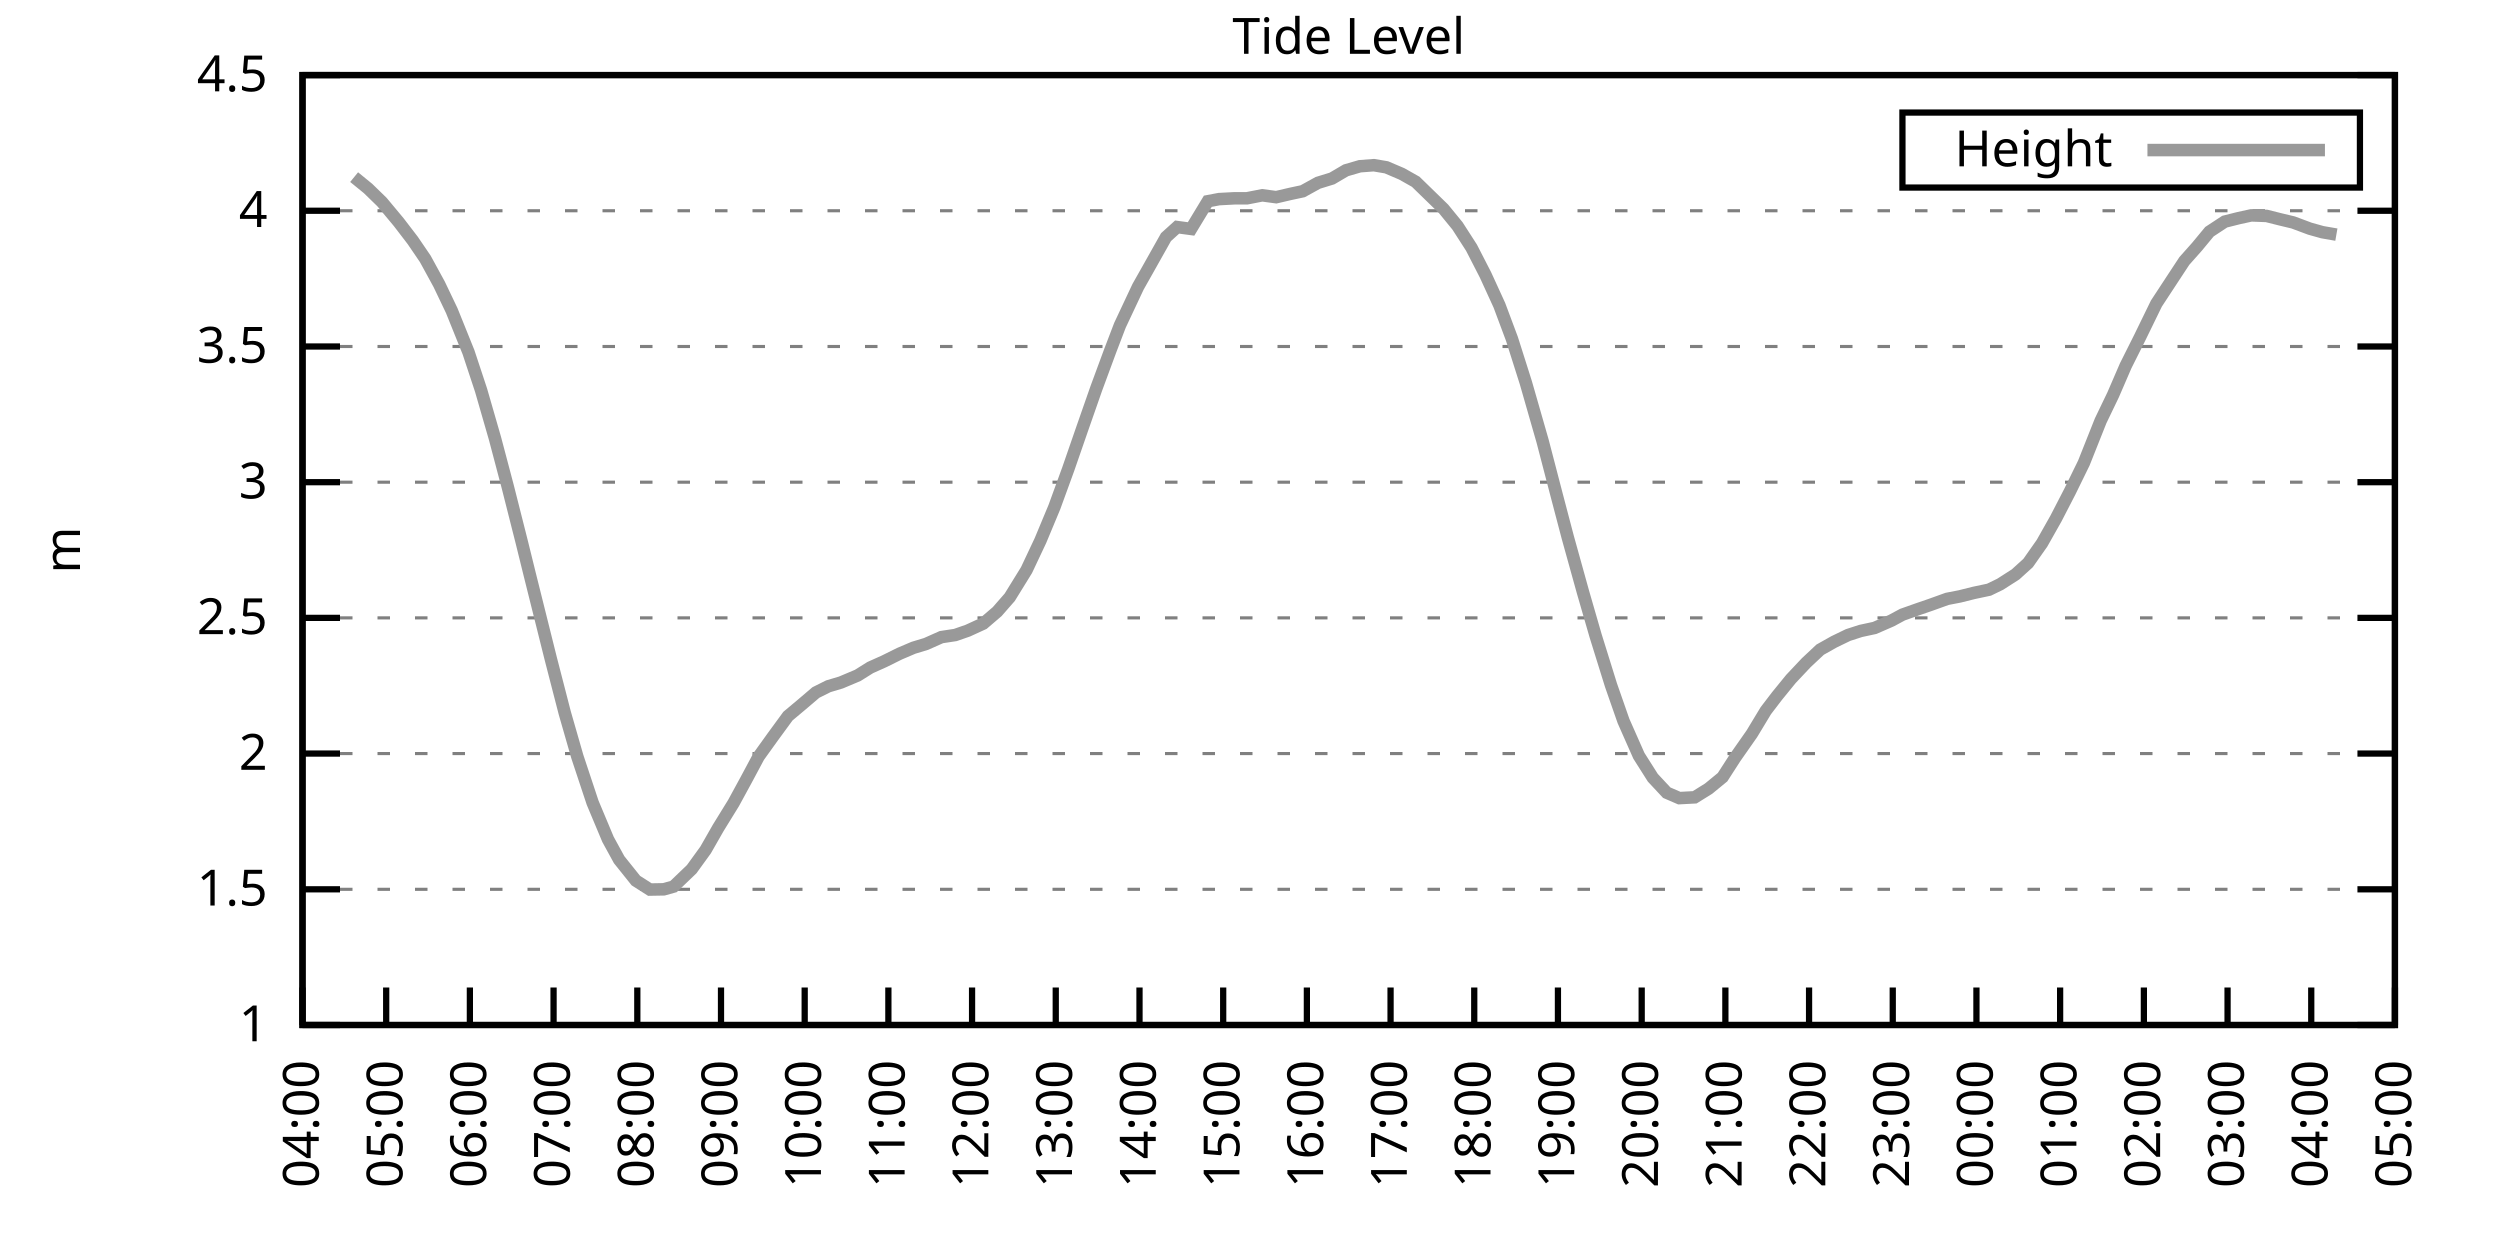
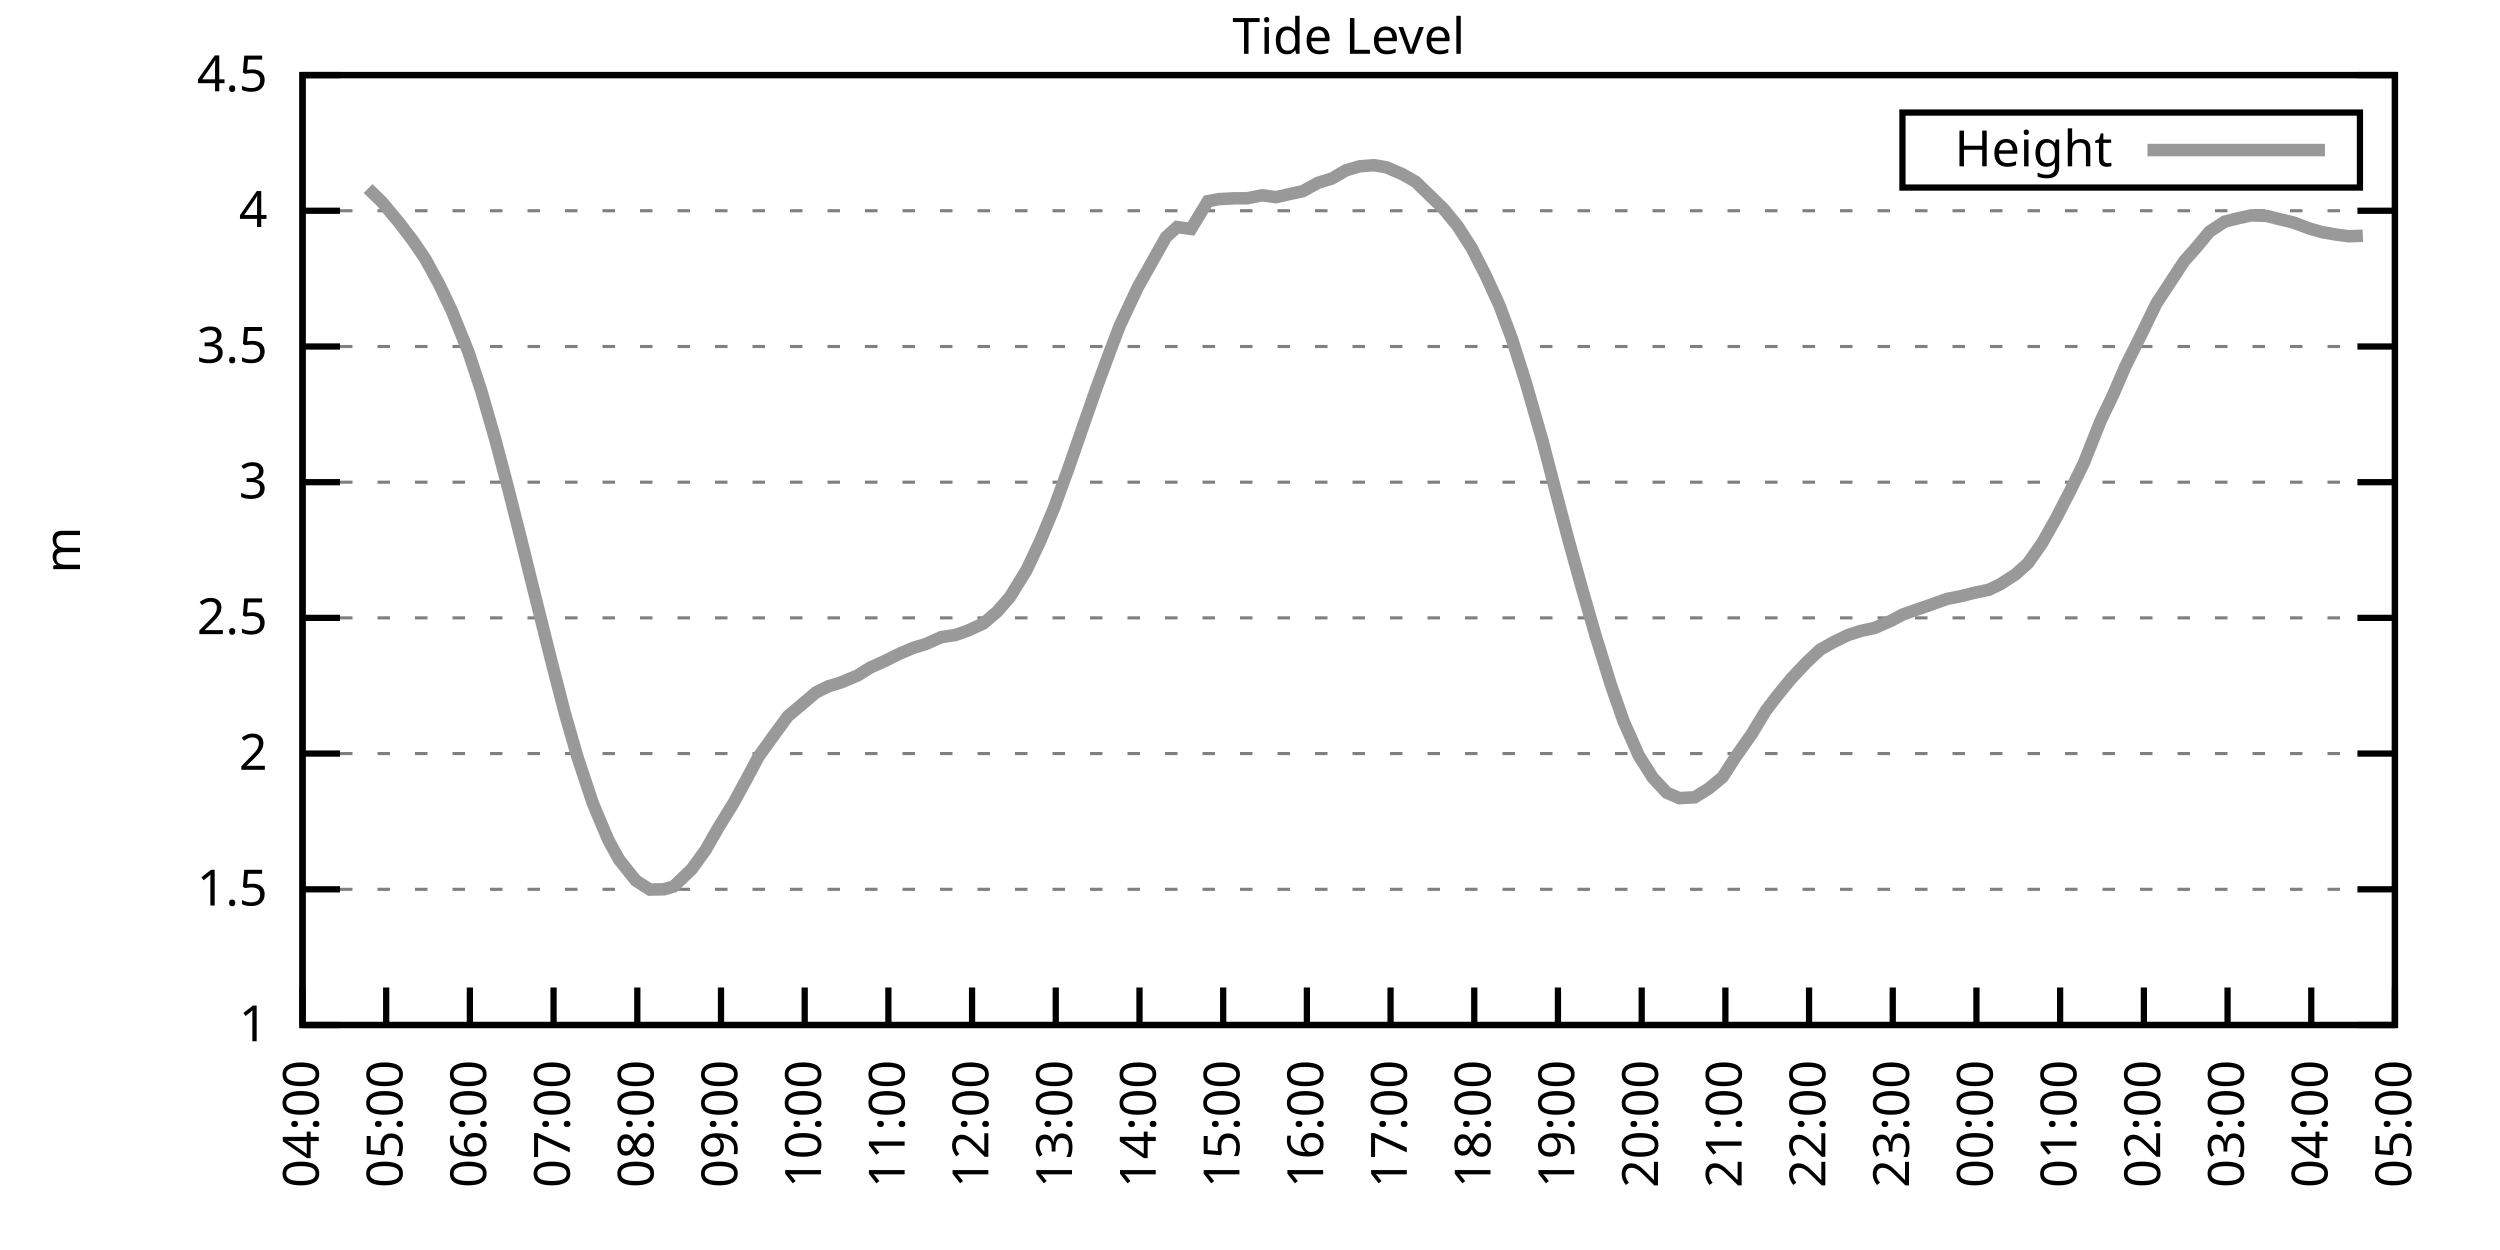
<svg xmlns="http://www.w3.org/2000/svg" xmlns:xlink="http://www.w3.org/1999/xlink" width="400" height="200" viewBox="0 0 400 200">
  <g id="gnuplot_canvas">
    <rect x="0" y="0" width="400" height="200" fill="none" />
    <defs>
      <circle id="gpDot" r="0.5" stroke-width="0.5" stroke="currentColor" />
      <path id="gpPt0" stroke-width="0.333" stroke="currentColor" d="M-1,0 h2 M0,-1 v2" />
      <path id="gpPt1" stroke-width="0.333" stroke="currentColor" d="M-1,-1 L1,1 M1,-1 L-1,1" />
      <path id="gpPt2" stroke-width="0.333" stroke="currentColor" d="M-1,0 L1,0 M0,-1 L0,1 M-1,-1 L1,1 M-1,1 L1,-1" />
      <rect id="gpPt3" stroke-width="0.333" stroke="currentColor" x="-1" y="-1" width="2" height="2" />
      <rect id="gpPt4" stroke-width="0.333" stroke="currentColor" fill="currentColor" x="-1" y="-1" width="2" height="2" />
      <circle id="gpPt5" stroke-width="0.333" stroke="currentColor" cx="0" cy="0" r="1" />
      <use xlink:href="#gpPt5" id="gpPt6" fill="currentColor" stroke="none" />
      <path id="gpPt7" stroke-width="0.333" stroke="currentColor" d="M0,-1.33 L-1.33,0.67 L1.33,0.67 z" />
      <use xlink:href="#gpPt7" id="gpPt8" fill="currentColor" stroke="none" />
      <use xlink:href="#gpPt7" id="gpPt9" stroke="currentColor" transform="rotate(180)" />
      <use xlink:href="#gpPt9" id="gpPt10" fill="currentColor" stroke="none" />
      <use xlink:href="#gpPt3" id="gpPt11" stroke="currentColor" transform="rotate(45)" />
      <use xlink:href="#gpPt11" id="gpPt12" fill="currentColor" stroke="none" />
      <path id="gpPt13" stroke-width="0.333" stroke="currentColor" d="M0,1.330 L1.265,0.411 L0.782,-1.067 L-0.782,-1.076 L-1.265,0.411 z" />
      <use xlink:href="#gpPt13" id="gpPt14" fill="currentColor" stroke="none" />
      <filter id="textbox" filterUnits="objectBoundingBox" x="0" y="0" height="1" width="1">
        <feFlood flood-color="white" flood-opacity="1" result="bgnd" />
        <feComposite in="SourceGraphic" in2="bgnd" operator="atop" />
      </filter>
      <filter id="greybox" filterUnits="objectBoundingBox" x="0" y="0" height="1" width="1">
        <feFlood flood-color="lightgrey" flood-opacity="1" result="grey" />
        <feComposite in="SourceGraphic" in2="grey" operator="atop" />
      </filter>
    </defs>
    <g fill="none" color="white" stroke="currentColor" stroke-width="1.00" stroke-linecap="butt" stroke-linejoin="miter">
</g>
    <g fill="none" color="black" stroke="currentColor" stroke-width="1.00" stroke-linecap="butt" stroke-linejoin="miter">
      <g stroke="none" shape-rendering="crispEdges">
        <polygon fill="rgb(255, 255, 255)" points="48.40,164.00 383.18,164.00 383.18,12.02 48.40,12.02 " />
      </g>
    </g>
    <g fill="none" color="black" stroke="currentColor" stroke-width="1.00" stroke-linecap="butt" stroke-linejoin="miter">
</g>
    <g fill="none" color="black" stroke="black" stroke-width="0.50" stroke-linecap="butt" stroke-linejoin="miter">
</g>
    <g fill="none" color="gray" stroke="currentColor" stroke-width="0.50" stroke-linecap="butt" stroke-linejoin="miter">
      <path stroke="gray" stroke-dasharray="2,4" class="gridline" d="M48.40,164.00 L383.19,164.00  " />
    </g>
    <g fill="none" color="gray" stroke="gray" stroke-width="1.00" stroke-linecap="butt" stroke-linejoin="miter">
</g>
    <g fill="none" color="black" stroke="currentColor" stroke-width="1.00" stroke-linecap="butt" stroke-linejoin="miter">
      <path stroke="black" d="M48.40,164.00 L54.40,164.00 M383.19,164.00 L377.19,164.00  " />
      <g transform="translate(42.80,166.60)" stroke="none" fill="black" font-family="Sans" font-size="8.00" text-anchor="end">
        <text>
          <tspan font-family="Sans"> 1</tspan>
        </text>
      </g>
    </g>
    <g fill="none" color="black" stroke="currentColor" stroke-width="1.00" stroke-linecap="butt" stroke-linejoin="miter">
</g>
    <g fill="none" color="black" stroke="black" stroke-width="0.50" stroke-linecap="butt" stroke-linejoin="miter">
</g>
    <g fill="none" color="gray" stroke="currentColor" stroke-width="0.50" stroke-linecap="butt" stroke-linejoin="miter">
      <path stroke="gray" stroke-dasharray="2,4" class="gridline" d="M48.40,142.29 L383.19,142.29  " />
    </g>
    <g fill="none" color="gray" stroke="gray" stroke-width="1.00" stroke-linecap="butt" stroke-linejoin="miter">
</g>
    <g fill="none" color="black" stroke="currentColor" stroke-width="1.00" stroke-linecap="butt" stroke-linejoin="miter">
      <path stroke="black" d="M48.40,142.29 L54.40,142.29 M383.19,142.29 L377.19,142.29  " />
      <g transform="translate(42.80,144.89)" stroke="none" fill="black" font-family="Sans" font-size="8.00" text-anchor="end">
        <text>
          <tspan font-family="Sans"> 1.5</tspan>
        </text>
      </g>
    </g>
    <g fill="none" color="black" stroke="currentColor" stroke-width="1.00" stroke-linecap="butt" stroke-linejoin="miter">
</g>
    <g fill="none" color="black" stroke="black" stroke-width="0.50" stroke-linecap="butt" stroke-linejoin="miter">
</g>
    <g fill="none" color="gray" stroke="currentColor" stroke-width="0.50" stroke-linecap="butt" stroke-linejoin="miter">
      <path stroke="gray" stroke-dasharray="2,4" class="gridline" d="M48.40,120.57 L383.19,120.57  " />
    </g>
    <g fill="none" color="gray" stroke="gray" stroke-width="1.00" stroke-linecap="butt" stroke-linejoin="miter">
</g>
    <g fill="none" color="black" stroke="currentColor" stroke-width="1.00" stroke-linecap="butt" stroke-linejoin="miter">
      <path stroke="black" d="M48.40,120.57 L54.40,120.57 M383.19,120.57 L377.19,120.57  " />
      <g transform="translate(42.80,123.17)" stroke="none" fill="black" font-family="Sans" font-size="8.00" text-anchor="end">
        <text>
          <tspan font-family="Sans"> 2</tspan>
        </text>
      </g>
    </g>
    <g fill="none" color="black" stroke="currentColor" stroke-width="1.00" stroke-linecap="butt" stroke-linejoin="miter">
</g>
    <g fill="none" color="black" stroke="black" stroke-width="0.50" stroke-linecap="butt" stroke-linejoin="miter">
</g>
    <g fill="none" color="gray" stroke="currentColor" stroke-width="0.50" stroke-linecap="butt" stroke-linejoin="miter">
      <path stroke="gray" stroke-dasharray="2,4" class="gridline" d="M48.40,98.86 L383.19,98.86  " />
    </g>
    <g fill="none" color="gray" stroke="gray" stroke-width="1.00" stroke-linecap="butt" stroke-linejoin="miter">
</g>
    <g fill="none" color="black" stroke="currentColor" stroke-width="1.00" stroke-linecap="butt" stroke-linejoin="miter">
      <path stroke="black" d="M48.40,98.86 L54.40,98.86 M383.19,98.86 L377.19,98.86  " />
      <g transform="translate(42.80,101.46)" stroke="none" fill="black" font-family="Sans" font-size="8.00" text-anchor="end">
        <text>
          <tspan font-family="Sans"> 2.5</tspan>
        </text>
      </g>
    </g>
    <g fill="none" color="black" stroke="currentColor" stroke-width="1.00" stroke-linecap="butt" stroke-linejoin="miter">
</g>
    <g fill="none" color="black" stroke="black" stroke-width="0.50" stroke-linecap="butt" stroke-linejoin="miter">
</g>
    <g fill="none" color="gray" stroke="currentColor" stroke-width="0.50" stroke-linecap="butt" stroke-linejoin="miter">
      <path stroke="gray" stroke-dasharray="2,4" class="gridline" d="M48.40,77.15 L383.19,77.15  " />
    </g>
    <g fill="none" color="gray" stroke="gray" stroke-width="1.00" stroke-linecap="butt" stroke-linejoin="miter">
</g>
    <g fill="none" color="black" stroke="currentColor" stroke-width="1.00" stroke-linecap="butt" stroke-linejoin="miter">
      <path stroke="black" d="M48.40,77.15 L54.40,77.15 M383.19,77.15 L377.19,77.15  " />
      <g transform="translate(42.80,79.75)" stroke="none" fill="black" font-family="Sans" font-size="8.00" text-anchor="end">
        <text>
          <tspan font-family="Sans"> 3</tspan>
        </text>
      </g>
    </g>
    <g fill="none" color="black" stroke="currentColor" stroke-width="1.00" stroke-linecap="butt" stroke-linejoin="miter">
</g>
    <g fill="none" color="black" stroke="black" stroke-width="0.50" stroke-linecap="butt" stroke-linejoin="miter">
</g>
    <g fill="none" color="gray" stroke="currentColor" stroke-width="0.50" stroke-linecap="butt" stroke-linejoin="miter">
      <path stroke="gray" stroke-dasharray="2,4" class="gridline" d="M48.40,55.44 L383.19,55.44  " />
    </g>
    <g fill="none" color="gray" stroke="gray" stroke-width="1.00" stroke-linecap="butt" stroke-linejoin="miter">
</g>
    <g fill="none" color="black" stroke="currentColor" stroke-width="1.00" stroke-linecap="butt" stroke-linejoin="miter">
      <path stroke="black" d="M48.40,55.44 L54.40,55.44 M383.19,55.44 L377.19,55.44  " />
      <g transform="translate(42.80,58.04)" stroke="none" fill="black" font-family="Sans" font-size="8.00" text-anchor="end">
        <text>
          <tspan font-family="Sans"> 3.5</tspan>
        </text>
      </g>
    </g>
    <g fill="none" color="black" stroke="currentColor" stroke-width="1.00" stroke-linecap="butt" stroke-linejoin="miter">
</g>
    <g fill="none" color="black" stroke="black" stroke-width="0.50" stroke-linecap="butt" stroke-linejoin="miter">
</g>
    <g fill="none" color="gray" stroke="currentColor" stroke-width="0.50" stroke-linecap="butt" stroke-linejoin="miter">
      <path stroke="gray" stroke-dasharray="2,4" class="gridline" d="M48.40,33.72 L383.19,33.72  " />
    </g>
    <g fill="none" color="gray" stroke="gray" stroke-width="1.00" stroke-linecap="butt" stroke-linejoin="miter">
</g>
    <g fill="none" color="black" stroke="currentColor" stroke-width="1.00" stroke-linecap="butt" stroke-linejoin="miter">
      <path stroke="black" d="M48.40,33.72 L54.40,33.72 M383.19,33.72 L377.19,33.72  " />
      <g transform="translate(42.80,36.32)" stroke="none" fill="black" font-family="Sans" font-size="8.00" text-anchor="end">
        <text>
          <tspan font-family="Sans"> 4</tspan>
        </text>
      </g>
    </g>
    <g fill="none" color="black" stroke="currentColor" stroke-width="1.00" stroke-linecap="butt" stroke-linejoin="miter">
</g>
    <g fill="none" color="black" stroke="black" stroke-width="0.50" stroke-linecap="butt" stroke-linejoin="miter">
</g>
    <g fill="none" color="gray" stroke="currentColor" stroke-width="0.50" stroke-linecap="butt" stroke-linejoin="miter">
      <path stroke="gray" stroke-dasharray="2,4" class="gridline" d="M48.40,12.01 L383.19,12.01  " />
    </g>
    <g fill="none" color="gray" stroke="gray" stroke-width="1.00" stroke-linecap="butt" stroke-linejoin="miter">
</g>
    <g fill="none" color="black" stroke="currentColor" stroke-width="1.00" stroke-linecap="butt" stroke-linejoin="miter">
      <path stroke="black" d="M48.40,12.01 L54.40,12.01 M383.19,12.01 L377.19,12.01  " />
      <g transform="translate(42.80,14.61)" stroke="none" fill="black" font-family="Sans" font-size="8.00" text-anchor="end">
        <text>
          <tspan font-family="Sans"> 4.5</tspan>
        </text>
      </g>
    </g>
    <g fill="none" color="black" stroke="currentColor" stroke-width="1.00" stroke-linecap="butt" stroke-linejoin="miter">
      <path stroke="black" d="M48.40,164.00 L48.40,158.00  " />
      <g transform="translate(51.00,169.60) rotate(270.00)" stroke="none" fill="black" font-family="Sans" font-size="8.00" text-anchor="end">
        <text>
          <tspan font-family="Sans">04:00</tspan>
        </text>
      </g>
    </g>
    <g fill="none" color="black" stroke="currentColor" stroke-width="1.00" stroke-linecap="butt" stroke-linejoin="miter">
      <path stroke="black" d="M61.79,164.00 L61.79,158.00  " />
      <g transform="translate(64.39,169.60) rotate(270.00)" stroke="none" fill="black" font-family="Sans" font-size="8.00" text-anchor="end">
        <text>
          <tspan font-family="Sans">05:00</tspan>
        </text>
      </g>
    </g>
    <g fill="none" color="black" stroke="currentColor" stroke-width="1.00" stroke-linecap="butt" stroke-linejoin="miter">
      <path stroke="black" d="M75.18,164.00 L75.18,158.00  " />
      <g transform="translate(77.78,169.60) rotate(270.00)" stroke="none" fill="black" font-family="Sans" font-size="8.00" text-anchor="end">
        <text>
          <tspan font-family="Sans">06:00</tspan>
        </text>
      </g>
    </g>
    <g fill="none" color="black" stroke="currentColor" stroke-width="1.00" stroke-linecap="butt" stroke-linejoin="miter">
      <path stroke="black" d="M88.57,164.00 L88.57,158.00  " />
      <g transform="translate(91.17,169.60) rotate(270.00)" stroke="none" fill="black" font-family="Sans" font-size="8.00" text-anchor="end">
        <text>
          <tspan font-family="Sans">07:00</tspan>
        </text>
      </g>
    </g>
    <g fill="none" color="black" stroke="currentColor" stroke-width="1.00" stroke-linecap="butt" stroke-linejoin="miter">
      <path stroke="black" d="M101.97,164.00 L101.97,158.00  " />
      <g transform="translate(104.57,169.60) rotate(270.00)" stroke="none" fill="black" font-family="Sans" font-size="8.00" text-anchor="end">
        <text>
          <tspan font-family="Sans">08:00</tspan>
        </text>
      </g>
    </g>
    <g fill="none" color="black" stroke="currentColor" stroke-width="1.00" stroke-linecap="butt" stroke-linejoin="miter">
      <path stroke="black" d="M115.36,164.00 L115.36,158.00  " />
      <g transform="translate(117.96,169.60) rotate(270.00)" stroke="none" fill="black" font-family="Sans" font-size="8.00" text-anchor="end">
        <text>
          <tspan font-family="Sans">09:00</tspan>
        </text>
      </g>
    </g>
    <g fill="none" color="black" stroke="currentColor" stroke-width="1.00" stroke-linecap="butt" stroke-linejoin="miter">
      <path stroke="black" d="M128.75,164.00 L128.75,158.00  " />
      <g transform="translate(131.35,169.60) rotate(270.00)" stroke="none" fill="black" font-family="Sans" font-size="8.00" text-anchor="end">
        <text>
          <tspan font-family="Sans">10:00</tspan>
        </text>
      </g>
    </g>
    <g fill="none" color="black" stroke="currentColor" stroke-width="1.00" stroke-linecap="butt" stroke-linejoin="miter">
      <path stroke="black" d="M142.14,164.00 L142.14,158.00  " />
      <g transform="translate(144.74,169.60) rotate(270.00)" stroke="none" fill="black" font-family="Sans" font-size="8.00" text-anchor="end">
        <text>
          <tspan font-family="Sans">11:00</tspan>
        </text>
      </g>
    </g>
    <g fill="none" color="black" stroke="currentColor" stroke-width="1.00" stroke-linecap="butt" stroke-linejoin="miter">
      <path stroke="black" d="M155.53,164.00 L155.53,158.00  " />
      <g transform="translate(158.13,169.60) rotate(270.00)" stroke="none" fill="black" font-family="Sans" font-size="8.00" text-anchor="end">
        <text>
          <tspan font-family="Sans">12:00</tspan>
        </text>
      </g>
    </g>
    <g fill="none" color="black" stroke="currentColor" stroke-width="1.00" stroke-linecap="butt" stroke-linejoin="miter">
      <path stroke="black" d="M168.92,164.00 L168.92,158.00  " />
      <g transform="translate(171.52,169.60) rotate(270.00)" stroke="none" fill="black" font-family="Sans" font-size="8.00" text-anchor="end">
        <text>
          <tspan font-family="Sans">13:00</tspan>
        </text>
      </g>
    </g>
    <g fill="none" color="black" stroke="currentColor" stroke-width="1.00" stroke-linecap="butt" stroke-linejoin="miter">
      <path stroke="black" d="M182.32,164.00 L182.32,158.00  " />
      <g transform="translate(184.92,169.60) rotate(270.00)" stroke="none" fill="black" font-family="Sans" font-size="8.00" text-anchor="end">
        <text>
          <tspan font-family="Sans">14:00</tspan>
        </text>
      </g>
    </g>
    <g fill="none" color="black" stroke="currentColor" stroke-width="1.00" stroke-linecap="butt" stroke-linejoin="miter">
      <path stroke="black" d="M195.71,164.00 L195.71,158.00  " />
      <g transform="translate(198.31,169.60) rotate(270.00)" stroke="none" fill="black" font-family="Sans" font-size="8.00" text-anchor="end">
        <text>
          <tspan font-family="Sans">15:00</tspan>
        </text>
      </g>
    </g>
    <g fill="none" color="black" stroke="currentColor" stroke-width="1.00" stroke-linecap="butt" stroke-linejoin="miter">
      <path stroke="black" d="M209.10,164.00 L209.10,158.00  " />
      <g transform="translate(211.70,169.60) rotate(270.00)" stroke="none" fill="black" font-family="Sans" font-size="8.00" text-anchor="end">
        <text>
          <tspan font-family="Sans">16:00</tspan>
        </text>
      </g>
    </g>
    <g fill="none" color="black" stroke="currentColor" stroke-width="1.00" stroke-linecap="butt" stroke-linejoin="miter">
      <path stroke="black" d="M222.49,164.00 L222.49,158.00  " />
      <g transform="translate(225.09,169.60) rotate(270.00)" stroke="none" fill="black" font-family="Sans" font-size="8.00" text-anchor="end">
        <text>
          <tspan font-family="Sans">17:00</tspan>
        </text>
      </g>
    </g>
    <g fill="none" color="black" stroke="currentColor" stroke-width="1.00" stroke-linecap="butt" stroke-linejoin="miter">
      <path stroke="black" d="M235.88,164.00 L235.88,158.00  " />
      <g transform="translate(238.48,169.60) rotate(270.00)" stroke="none" fill="black" font-family="Sans" font-size="8.00" text-anchor="end">
        <text>
          <tspan font-family="Sans">18:00</tspan>
        </text>
      </g>
    </g>
    <g fill="none" color="black" stroke="currentColor" stroke-width="1.00" stroke-linecap="butt" stroke-linejoin="miter">
      <path stroke="black" d="M249.27,164.00 L249.27,158.00  " />
      <g transform="translate(251.87,169.60) rotate(270.00)" stroke="none" fill="black" font-family="Sans" font-size="8.00" text-anchor="end">
        <text>
          <tspan font-family="Sans">19:00</tspan>
        </text>
      </g>
    </g>
    <g fill="none" color="black" stroke="currentColor" stroke-width="1.00" stroke-linecap="butt" stroke-linejoin="miter">
      <path stroke="black" d="M262.67,164.00 L262.67,158.00  " />
      <g transform="translate(265.27,169.60) rotate(270.00)" stroke="none" fill="black" font-family="Sans" font-size="8.00" text-anchor="end">
        <text>
          <tspan font-family="Sans">20:00</tspan>
        </text>
      </g>
    </g>
    <g fill="none" color="black" stroke="currentColor" stroke-width="1.00" stroke-linecap="butt" stroke-linejoin="miter">
      <path stroke="black" d="M276.06,164.00 L276.06,158.00  " />
      <g transform="translate(278.66,169.60) rotate(270.00)" stroke="none" fill="black" font-family="Sans" font-size="8.00" text-anchor="end">
        <text>
          <tspan font-family="Sans">21:00</tspan>
        </text>
      </g>
    </g>
    <g fill="none" color="black" stroke="currentColor" stroke-width="1.00" stroke-linecap="butt" stroke-linejoin="miter">
      <path stroke="black" d="M289.45,164.00 L289.45,158.00  " />
      <g transform="translate(292.05,169.60) rotate(270.00)" stroke="none" fill="black" font-family="Sans" font-size="8.00" text-anchor="end">
        <text>
          <tspan font-family="Sans">22:00</tspan>
        </text>
      </g>
    </g>
    <g fill="none" color="black" stroke="currentColor" stroke-width="1.00" stroke-linecap="butt" stroke-linejoin="miter">
      <path stroke="black" d="M302.84,164.00 L302.84,158.00  " />
      <g transform="translate(305.44,169.60) rotate(270.00)" stroke="none" fill="black" font-family="Sans" font-size="8.00" text-anchor="end">
        <text>
          <tspan font-family="Sans">23:00</tspan>
        </text>
      </g>
    </g>
    <g fill="none" color="black" stroke="currentColor" stroke-width="1.00" stroke-linecap="butt" stroke-linejoin="miter">
      <path stroke="black" d="M316.23,164.00 L316.23,158.00  " />
      <g transform="translate(318.83,169.60) rotate(270.00)" stroke="none" fill="black" font-family="Sans" font-size="8.00" text-anchor="end">
        <text>
          <tspan font-family="Sans">00:00</tspan>
        </text>
      </g>
    </g>
    <g fill="none" color="black" stroke="currentColor" stroke-width="1.00" stroke-linecap="butt" stroke-linejoin="miter">
      <path stroke="black" d="M329.62,164.00 L329.62,158.00  " />
      <g transform="translate(332.22,169.60) rotate(270.00)" stroke="none" fill="black" font-family="Sans" font-size="8.00" text-anchor="end">
        <text>
          <tspan font-family="Sans">01:00</tspan>
        </text>
      </g>
    </g>
    <g fill="none" color="black" stroke="currentColor" stroke-width="1.00" stroke-linecap="butt" stroke-linejoin="miter">
      <path stroke="black" d="M343.02,164.00 L343.02,158.00  " />
      <g transform="translate(345.62,169.60) rotate(270.00)" stroke="none" fill="black" font-family="Sans" font-size="8.00" text-anchor="end">
        <text>
          <tspan font-family="Sans">02:00</tspan>
        </text>
      </g>
    </g>
    <g fill="none" color="black" stroke="currentColor" stroke-width="1.00" stroke-linecap="butt" stroke-linejoin="miter">
      <path stroke="black" d="M356.41,164.00 L356.41,158.00  " />
      <g transform="translate(359.01,169.60) rotate(270.00)" stroke="none" fill="black" font-family="Sans" font-size="8.00" text-anchor="end">
        <text>
          <tspan font-family="Sans">03:00</tspan>
        </text>
      </g>
    </g>
    <g fill="none" color="black" stroke="currentColor" stroke-width="1.00" stroke-linecap="butt" stroke-linejoin="miter">
      <path stroke="black" d="M369.80,164.00 L369.80,158.00  " />
      <g transform="translate(372.40,169.60) rotate(270.00)" stroke="none" fill="black" font-family="Sans" font-size="8.00" text-anchor="end">
        <text>
          <tspan font-family="Sans">04:00</tspan>
        </text>
      </g>
    </g>
    <g fill="none" color="black" stroke="currentColor" stroke-width="1.00" stroke-linecap="butt" stroke-linejoin="miter">
      <path stroke="black" d="M383.19,164.00 L383.19,158.00  " />
      <g transform="translate(385.79,169.60) rotate(270.00)" stroke="none" fill="black" font-family="Sans" font-size="8.00" text-anchor="end">
        <text>
          <tspan font-family="Sans">05:00</tspan>
        </text>
      </g>
    </g>
    <g fill="none" color="black" stroke="currentColor" stroke-width="1.00" stroke-linecap="butt" stroke-linejoin="miter">
</g>
    <g fill="none" color="black" stroke="currentColor" stroke-width="1.00" stroke-linecap="butt" stroke-linejoin="miter">
      <path stroke="black" d="M48.40,12.01 L48.40,164.00 L383.19,164.00 L383.19,12.01 L48.40,12.01 Z  " />
    </g>
    <g fill="none" color="black" stroke="currentColor" stroke-width="1.00" stroke-linecap="butt" stroke-linejoin="miter">
</g>
    <g fill="none" color="black" stroke="currentColor" stroke-width="1.00" stroke-linecap="butt" stroke-linejoin="miter">
      <path stroke="black" d="M304.39,30.01 L304.39,18.01 L377.59,18.01 L377.59,30.01 L304.39,30.01 Z  " />
    </g>
    <g id="Tide_level_plot_1">
      <g fill="none" color="white" stroke="black" stroke-width="2.00" stroke-linecap="butt" stroke-linejoin="miter">
</g>
      <g fill="none" color="black" stroke="currentColor" stroke-width="2.00" stroke-linecap="butt" stroke-linejoin="miter">
        <g transform="translate(337.99,26.61)" stroke="none" fill="black" font-family="Sans" font-size="8.00" text-anchor="end">
          <text>
            <tspan font-family="Sans">Height</tspan>
          </text>
        </g>
      </g>
      <g fill="none" color="black" stroke="currentColor" stroke-width="2.00" stroke-linecap="butt" stroke-linejoin="miter">
-         <path stroke="rgb(153, 153, 153)" d="M343.59,24.01 L371.99,24.01 M56.66,28.34 L58.89,30.16 L61.12,32.33 L63.80,35.55 L66.03,38.46 L68.04,41.41   L70.27,45.49 L72.28,49.70 L74.96,56.35 L76.97,62.43 L79.20,70.16 L81.21,77.76 L83.44,86.57 L84.78,92.00   L88.13,105.42 L90.36,114.06 L92.37,121.05 L94.82,128.43 L97.28,134.30 L99.06,137.55 L101.74,140.90 L103.98,142.33   L106.21,142.29 L107.77,141.85 L110.67,139.07 L112.90,135.99 L114.91,132.47 L117.37,128.48 L119.38,124.79 L121.38,121.05   L123.62,117.93 L126.07,114.58 L128.30,112.71 L130.54,110.80 L132.54,109.80 L134.55,109.20 L137.23,108.07 L139.24,106.81   L141.47,105.81 L143.93,104.59 L146.16,103.64 L148.17,103.03 L150.62,101.94 L152.85,101.60 L154.86,100.90 L157.32,99.77   L159.55,97.86 L161.56,95.56 L164.24,91.22 L166.47,86.49 L168.70,81.14 L170.93,75.02 L173.17,68.55 L175.40,62.17   L177.63,56.13 L179.19,52.05 L182.09,45.88 L183.66,43.10 L186.56,37.94 L188.34,36.33 L190.57,36.63 L193.25,32.20   L195.04,31.86 L197.49,31.73 L199.50,31.73 L201.96,31.25 L204.19,31.55 L206.42,31.03 L208.43,30.60 L210.88,29.25   L213.12,28.56 L215.35,27.25 L217.58,26.60 L219.81,26.43 L221.82,26.77 L224.28,27.82 L226.51,29.08 L228.74,31.25   L230.97,33.42 L233.20,36.15 L235.44,39.63 L237.67,43.97 L239.90,48.84 L241.91,54.22 L244.14,61.25 L246.82,70.59   L249.05,79.15 L250.84,85.96 L253.29,94.78 L255.30,101.73 L257.76,109.63 L259.76,115.36 L262.22,120.92 L264.45,124.44   L266.68,126.83 L268.69,127.70 L271.15,127.57 L273.38,126.18 L275.61,124.35 L277.62,121.23 L280.30,117.40 L282.53,113.71   L284.32,111.37 L286.55,108.63 L289.00,106.03 L291.23,103.94 L293.47,102.68 L295.70,101.60 L297.71,100.95 L299.94,100.47   L302.62,99.30 L304.40,98.34 L306.86,97.47 L308.87,96.78 L311.54,95.82 L313.55,95.43 L315.79,94.87 L318.24,94.35   L320.03,93.48 L322.48,91.91 L324.49,90.09 L326.72,86.92 L328.95,82.97 L331.19,78.63 L333.42,74.07 L336.10,67.33   L338.10,63.17 L340.11,58.52 L342.35,54.05 L345.02,48.57 L346.81,45.84 L349.49,41.76 L351.50,39.50 L353.51,37.07   L355.96,35.46 L358.19,34.90 L360.20,34.46 L362.66,34.55 L364.89,35.11 L366.90,35.59 L369.58,36.59 L371.58,37.15   L373.82,37.54  " />
+         <path stroke="rgb(153, 153, 153)" d="M343.59,24.01 L371.99,24.01 M58.89,30.16 L61.12,32.33 L63.80,35.55 L66.03,38.46 L68.04,41.41 L70.27,45.49   L72.28,49.70 L74.96,56.35 L76.97,62.43 L79.20,70.16 L81.21,77.76 L83.44,86.57 L84.78,92.00 L88.13,105.42   L90.36,114.06 L92.37,121.05 L94.82,128.43 L97.28,134.30 L99.06,137.55 L101.74,140.90 L103.98,142.33 L106.21,142.29   L107.77,141.85 L110.67,139.07 L112.90,135.99 L114.91,132.47 L117.37,128.48 L119.38,124.79 L121.38,121.05 L123.62,117.93   L126.07,114.58 L128.30,112.71 L130.54,110.80 L132.54,109.80 L134.55,109.20 L137.23,108.07 L139.24,106.81 L141.47,105.81   L143.93,104.59 L146.16,103.64 L148.17,103.03 L150.62,101.94 L152.85,101.60 L154.86,100.90 L157.32,99.77 L159.55,97.86   L161.56,95.56 L164.24,91.22 L166.47,86.49 L168.70,81.14 L170.93,75.02 L173.17,68.55 L175.40,62.17 L177.63,56.13   L179.19,52.05 L182.09,45.88 L183.66,43.10 L186.56,37.94 L188.34,36.33 L190.57,36.63 L193.25,32.20 L195.04,31.86   L197.49,31.73 L199.50,31.73 L201.96,31.25 L204.19,31.55 L206.42,31.03 L208.43,30.60 L210.88,29.25 L213.12,28.56   L215.35,27.25 L217.58,26.60 L219.81,26.43 L221.82,26.77 L224.28,27.82 L226.51,29.08 L228.74,31.25 L230.97,33.42   L233.20,36.15 L235.44,39.63 L237.67,43.97 L239.90,48.84 L241.91,54.22 L244.14,61.25 L246.82,70.59 L249.05,79.15   L250.84,85.96 L253.29,94.78 L255.30,101.73 L257.76,109.63 L259.76,115.36 L262.22,120.92 L264.45,124.44 L266.68,126.83   L268.69,127.70 L271.15,127.57 L273.38,126.18 L275.61,124.35 L277.62,121.23 L280.30,117.40 L282.53,113.71 L284.32,111.37   L286.55,108.63 L289.00,106.03 L291.23,103.94 L293.47,102.68 L295.70,101.60 L297.71,100.95 L299.94,100.47 L302.62,99.30   L304.40,98.34 L306.86,97.47 L308.87,96.78 L311.54,95.82 L313.55,95.43 L315.79,94.87 L318.24,94.35 L320.03,93.48   L322.48,91.91 L324.49,90.09 L326.72,86.92 L328.95,82.97 L331.19,78.63 L333.42,74.07 L336.10,67.33 L338.10,63.17   L340.11,58.52 L342.35,54.05 L345.02,48.57 L346.81,45.84 L349.49,41.76 L351.50,39.50 L353.51,37.07 L355.96,35.46   L358.19,34.90 L360.20,34.46 L362.66,34.55 L364.89,35.11 L366.90,35.59 L369.58,36.59 L371.58,37.15 L373.82,37.54   L375.82,37.80 L378.06,37.72  " />
      </g>
    </g>
    <g fill="none" color="black" stroke="currentColor" stroke-width="2.00" stroke-linecap="butt" stroke-linejoin="miter">
</g>
    <g fill="none" color="black" stroke="black" stroke-width="1.00" stroke-linecap="butt" stroke-linejoin="miter">
</g>
    <g fill="none" color="black" stroke="currentColor" stroke-width="1.00" stroke-linecap="butt" stroke-linejoin="miter">
      <path stroke="black" d="M48.40,12.01 L48.40,164.00 L383.19,164.00 L383.19,12.01 L48.40,12.01 Z  " />
      <g transform="translate(12.80,88.01) rotate(270.00)" stroke="none" fill="black" font-family="Sans" font-size="8.00" text-anchor="middle">
        <text>
          <tspan font-family="Sans">m</tspan>
        </text>
      </g>
    </g>
    <g fill="none" color="black" stroke="currentColor" stroke-width="1.00" stroke-linecap="butt" stroke-linejoin="miter">
</g>
    <g fill="none" color="black" stroke="currentColor" stroke-width="1.00" stroke-linecap="butt" stroke-linejoin="miter">
      <g transform="translate(215.79,8.61)" stroke="none" fill="black" font-family="Sans" font-size="8.00" text-anchor="middle">
        <text>
          <tspan font-family="Sans">Tide Level</tspan>
        </text>
      </g>
    </g>
    <g fill="none" color="black" stroke="currentColor" stroke-width="1.00" stroke-linecap="butt" stroke-linejoin="miter">
</g>
  </g>
</svg>
